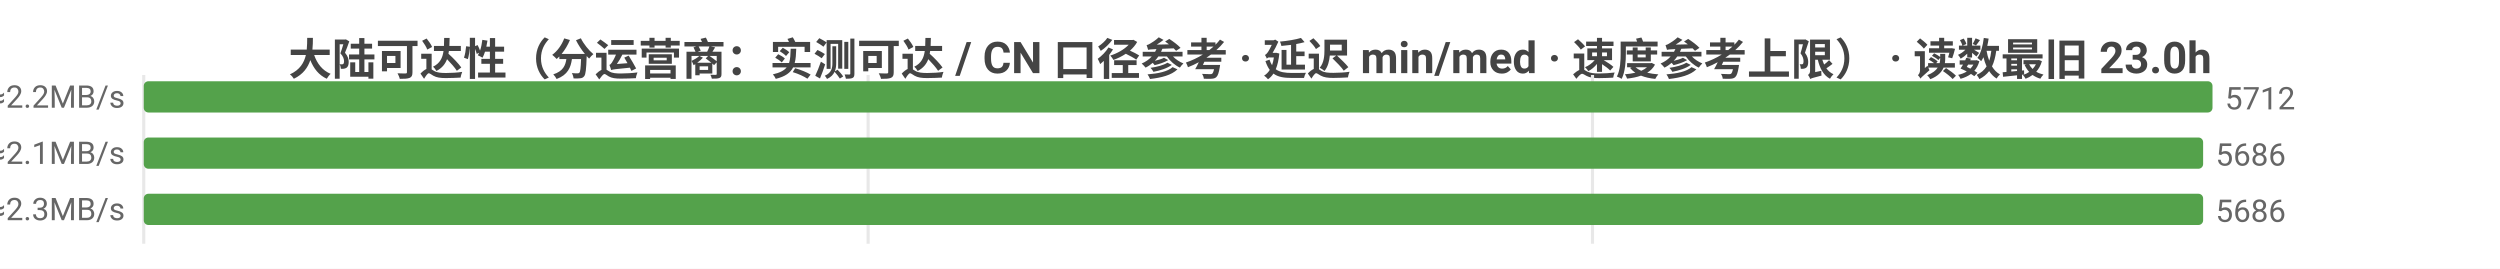
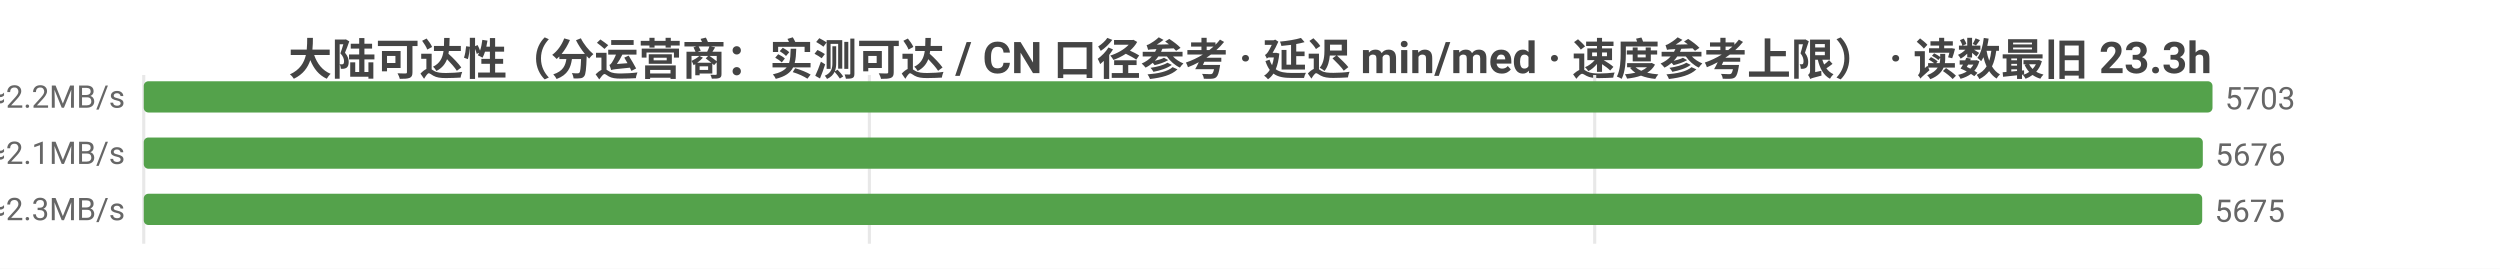
<svg xmlns="http://www.w3.org/2000/svg" width="800" height="86" viewBox="0 0 800 86">
  <rect width="800" height="86" fill="#ffffff" />
  <style>text{font-family:system-ui,-apple-system,'Segoe UI',Roboto,'PingFang SC','Microsoft YaHei','Noto Sans CJK SC',sans-serif}.g{stroke:#e8e8e8;stroke-width:1}.a{stroke:#999;stroke-width:1}.t{font-size:10px;fill:#666}.m{font-size:10px;text-anchor:middle;fill:#666}.e{font-size:10px;text-anchor:end;fill:#666}.l{font-size:11px;fill:#333}.tt{font-size:14px;font-weight:600;text-anchor:middle;fill:#444}.em{font-size:13px;text-anchor:middle;fill:#999}</style>
-   <text class="tt" x="400.0" y="24">大陆可达性（分运营商：实测可达 / CN 口径参考 · 延迟 min/med · 速度参考上限） · 读数最旧 23.0h</text>
+   <text class="tt" x="400.0" y="24">大陆可达性（分运营商：实测可达 / CN 口径参考 · 延迟 min/med · 速度参考上限） · 读数最旧 23.3h</text>
  <line class="g" x1="46" y1="24" x2="46" y2="78" />
-   <line class="g" x1="277.8" y1="24" x2="277.8" y2="78" />
-   <line class="g" x1="509.6" y1="24" x2="509.6" y2="78" />
-   <text class="e" x="40" y="35">中国电信  实测可达 5712/5728 · CN口径 12000  min19/med216ms  ≈2.2MB/s</text>
+   <line class="g" x1="278.2" y1="24" x2="278.2" y2="78" />
+   <line class="g" x1="510.3" y1="24" x2="510.3" y2="78" />
+   <text class="e" x="40" y="35">中国电信  实测可达 5703/5719 · CN口径 12006  min19/med216ms  ≈2.2MB/s</text>
  <rect x="46" y="26" width="662" height="10" fill="#54a24b" rx="1.5" />
-   <text class="t" x="712" y="35">5712</text>
-   <text class="e" x="40" y="53">中国联通  实测可达 5686/5706 · CN口径 12000  min10/med227ms  ≈2.1MB/s</text>
-   <rect x="46" y="44" width="659.0" height="10" fill="#54a24b" rx="1.5" />
-   <text class="t" x="709.0" y="53">5686</text>
-   <text class="e" x="40" y="71">中国移动  实测可达 5686/5696 · CN口径 12000  min14/med206ms  ≈2.3MB/s</text>
-   <rect x="46" y="62" width="659.0" height="10" fill="#54a24b" rx="1.5" />
-   <text class="t" x="709.0" y="71">5686</text>
+   <text class="t" x="712" y="35">5703</text>
+   <text class="e" x="40" y="53">中国联通  实测可达 5676/5696 · CN口径 12006  min10/med227ms  ≈2.1MB/s</text>
+   <rect x="46" y="44" width="658.9" height="10" fill="#54a24b" rx="1.5" />
+   <text class="t" x="708.9" y="53">5676</text>
+   <text class="e" x="40" y="71">中国移动  实测可达 5675/5685 · CN口径 12006  min14/med206ms  ≈2.3MB/s</text>
+   <rect x="46" y="62" width="658.7" height="10" fill="#54a24b" rx="1.5" />
+   <text class="t" x="708.7" y="71">5675</text>
</svg>
